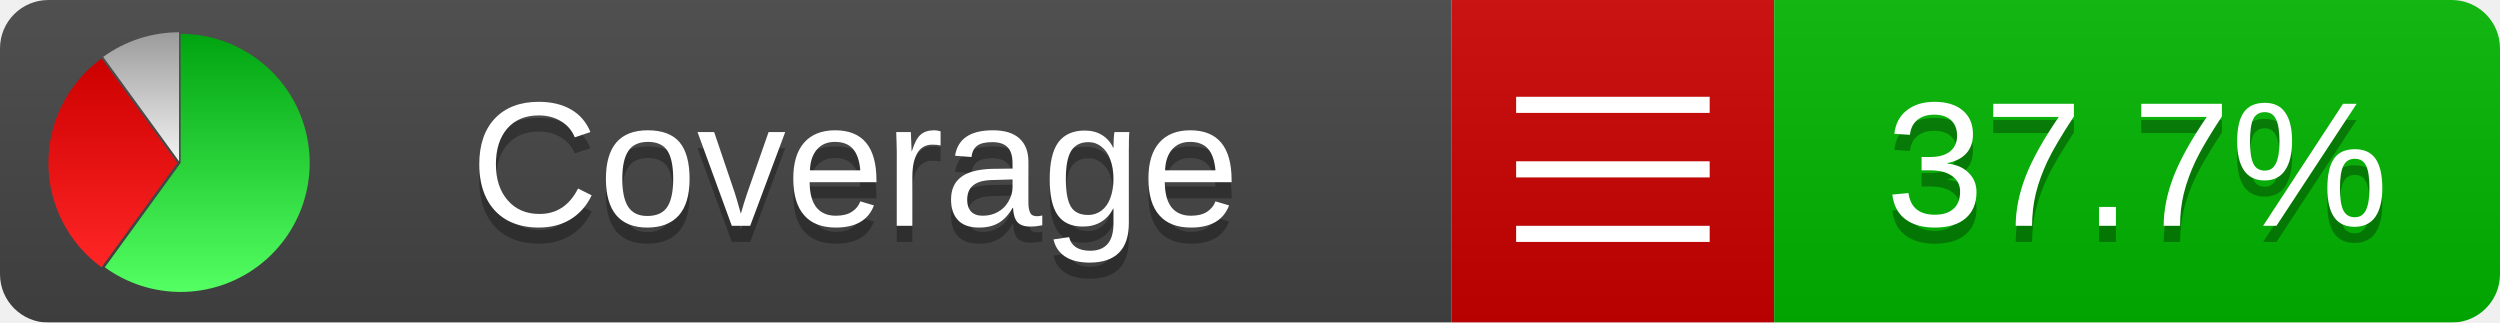
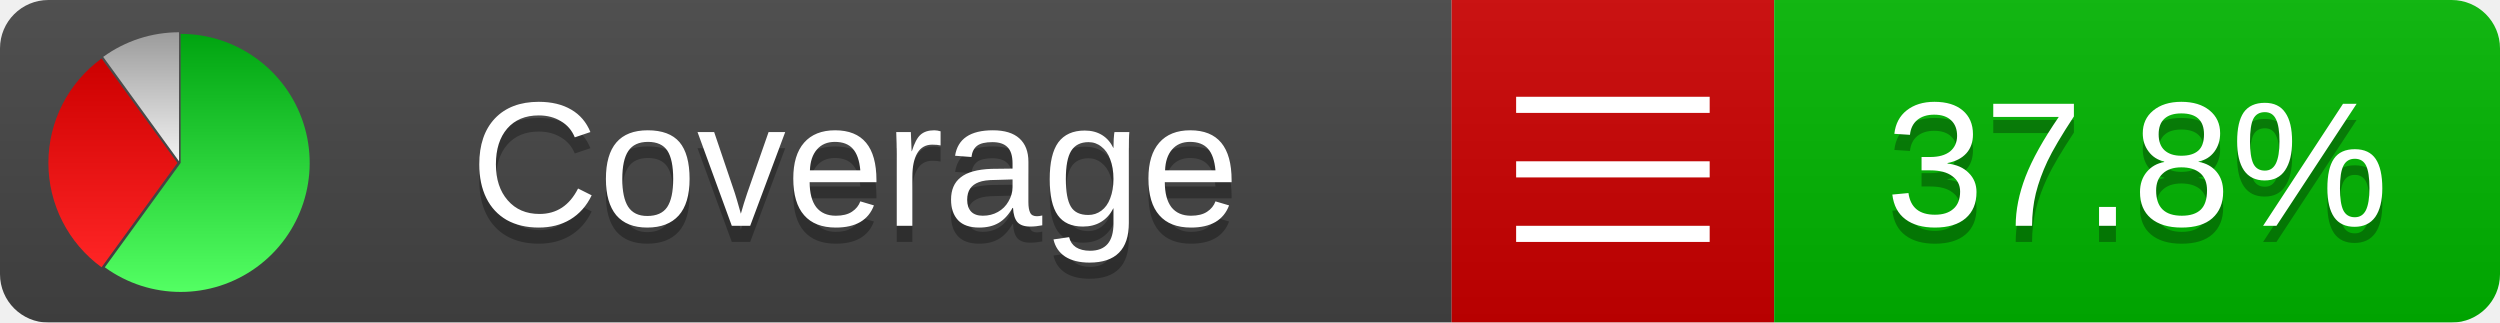
<svg xmlns="http://www.w3.org/2000/svg" xmlns:xlink="http://www.w3.org/1999/xlink" width="155" height="20">
  <style type="text/css">
          
            @keyframes fadeout {
              0 % { visibility: visible; opacity: 1; }
              40% { visibility: visible; opacity: 1; }
              50% { visibility: hidden; opacity: 0; }
              90% { visibility: hidden; opacity: 0; }
              100% { visibility: visible; opacity: 1; }
            }
            @keyframes fadein {
              0% { visibility: hidden; opacity: 0; }
              40% { visibility: hidden; opacity: 0; }
              50% { visibility: visible; opacity: 1; }
              90% { visibility: visible; opacity: 1; }
              100% { visibility: hidden; opacity: 0; }
            }
            .linecoverage {
                animation-duration: 10s;
                animation-name: fadeout;
                animation-iteration-count: infinite;
            }
            .branchcoverage {
                animation-duration: 10s;
                animation-name: fadein;
                animation-iteration-count: infinite;
            }
          
    </style>
  <defs>
    <linearGradient id="gradient" x2="0" y2="100%">
      <stop offset="0" stop-color="#bbb" stop-opacity=".1" />
      <stop offset="1" stop-opacity=".1" />
    </linearGradient>
    <linearGradient id="green" x2="0" y2="100%">
      <stop offset="0" stop-color="#00A410" />
      <stop offset="1" stop-color="#53FF63" />
    </linearGradient>
    <linearGradient id="red" x2="0" y2="100%">
      <stop offset="0" stop-color="#C00" />
      <stop offset="1" stop-color="#FF2525" />
    </linearGradient>
    <linearGradient id="gray" x2="0" y2="100%">
      <stop offset="0" stop-color="#9B9B9B" />
      <stop offset="1" stop-color="#F3F3F3" />
    </linearGradient>
    <mask id="mask">
      <rect width="155" height="20" rx="3" fill="#fff" />
    </mask>
    <g id="icon">
      <path style="fill:url(#green);" d="M205,202.5 l0,-200 a200,200 0 1,1 -117.558,361.803 z" />
      <path style="fill:url(#red);" d="M200,202.5 l-117.558,161.803 a200,200 0 0,1 0,-323.607 z" />
      <path style="fill:url(#gray);" d="M202.5,200 l-117.558,-161.803 a200,200 0 0,1 117.558,-38.196 z" />
    </g>
  </defs>
  <g mask="url(#mask)">
    <rect x="0" y="0" width="90" height="20" fill="#444" />
    <rect x="90" y="0" width="20" height="20" fill="#c00" />
    <rect x="110" y="0" width="45" height="20" fill="#00B600" />
    <rect x="0" y="0" width="155" height="20" fill="url(#gradient)" />
  </g>
  <g>
    <path class="" stroke="#fff" d="M94 6.5 h12 M94 10.5 h12 M94 14.5 h12" />
  </g>
  <g fill="#fff" text-anchor="middle" font-family="Verdana,Arial,Geneva,sans-serif" font-size="11">
    <a xlink:href="https://github.com/danielpalme/ReportGenerator" target="_top">
      <use xlink:href="#icon" transform="translate(3,2) scale(.04)" />
    </a>
    <text x="53" y="15" fill="#010101" fill-opacity=".3">Coverage</text>
    <text x="53" y="14" fill="#fff">Coverage</text>
-     <text class="" x="132.5" y="15" fill="#010101" fill-opacity=".3">37.7%</text>
-     <text class="" x="132.5" y="14">37.7%</text>
+     <text class="" x="132.5" y="15" fill="#010101" fill-opacity=".3">37.8%</text>
+     <text class="" x="132.5" y="14">37.8%</text>
  </g>
  <g>
    <rect class="" x="90" y="0" width="65" height="20" fill-opacity="0" />
  </g>
</svg>
